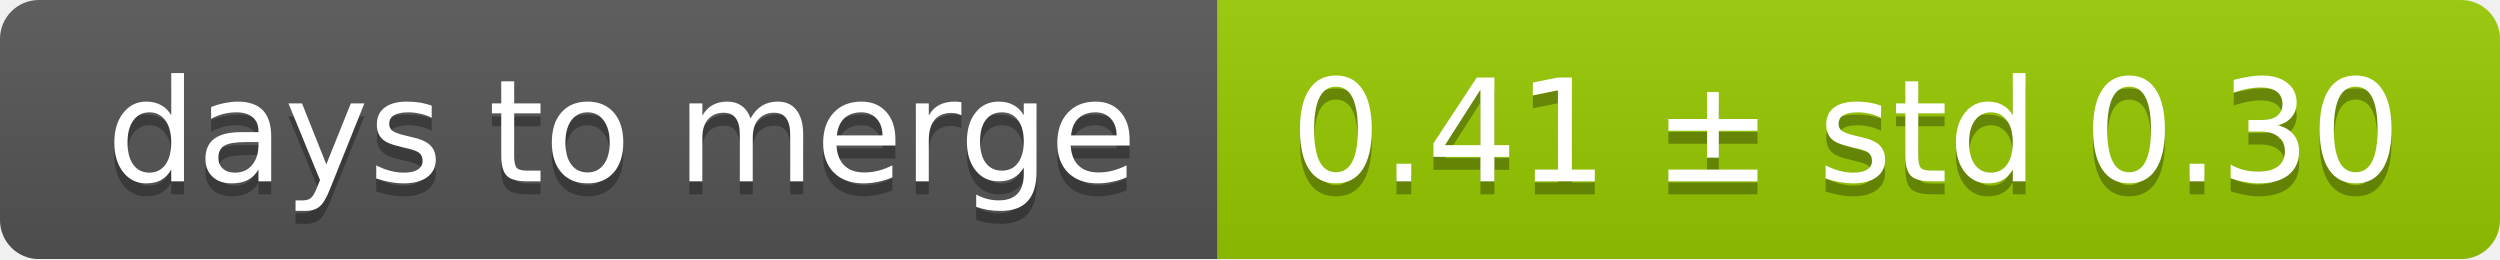
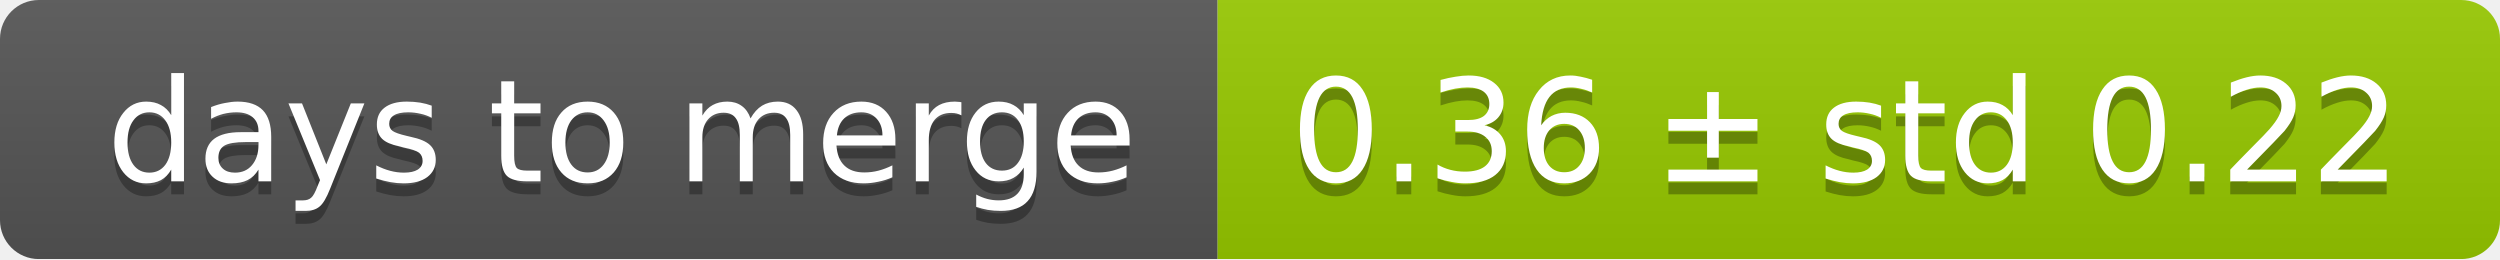
<svg xmlns="http://www.w3.org/2000/svg" width="193" height="20">
  <linearGradient id="smooth" x2="0" y2="100%">
    <stop offset="0" stop-color="#bbb" stop-opacity=".1" />
    <stop offset="1" stop-opacity=".1" />
  </linearGradient>
  <mask id="round">
    <rect width="193" height="20" rx="3" fill="#fff" />
  </mask>
  <g mask="url(#round)">
    <rect width="94" height="20" fill="#555" />
    <rect x="94" width="99" height="20" fill="#97ca00" />
    <rect width="193" height="20" fill="url(#smooth)" />
  </g>
  <g fill="#fff" text-anchor="middle" font-family="DejaVu Sans,Verdana,Geneva,sans-serif" font-size="11">
    <text x="48" y="15" fill="#010101" fill-opacity=".3">days to merge</text>
    <text x="48" y="14">days to merge</text>
-     <text x="142.5" y="15" fill="#010101" fill-opacity=".3">0.41 ± std 0.30</text>
-     <text x="142.5" y="14">0.41 ± std 0.30</text>
+     <text x="142.5" y="15" fill="#010101" fill-opacity=".3">0.36 ± std 0.22</text>
+     <text x="142.5" y="14">0.36 ± std 0.22</text>
  </g>
</svg>
